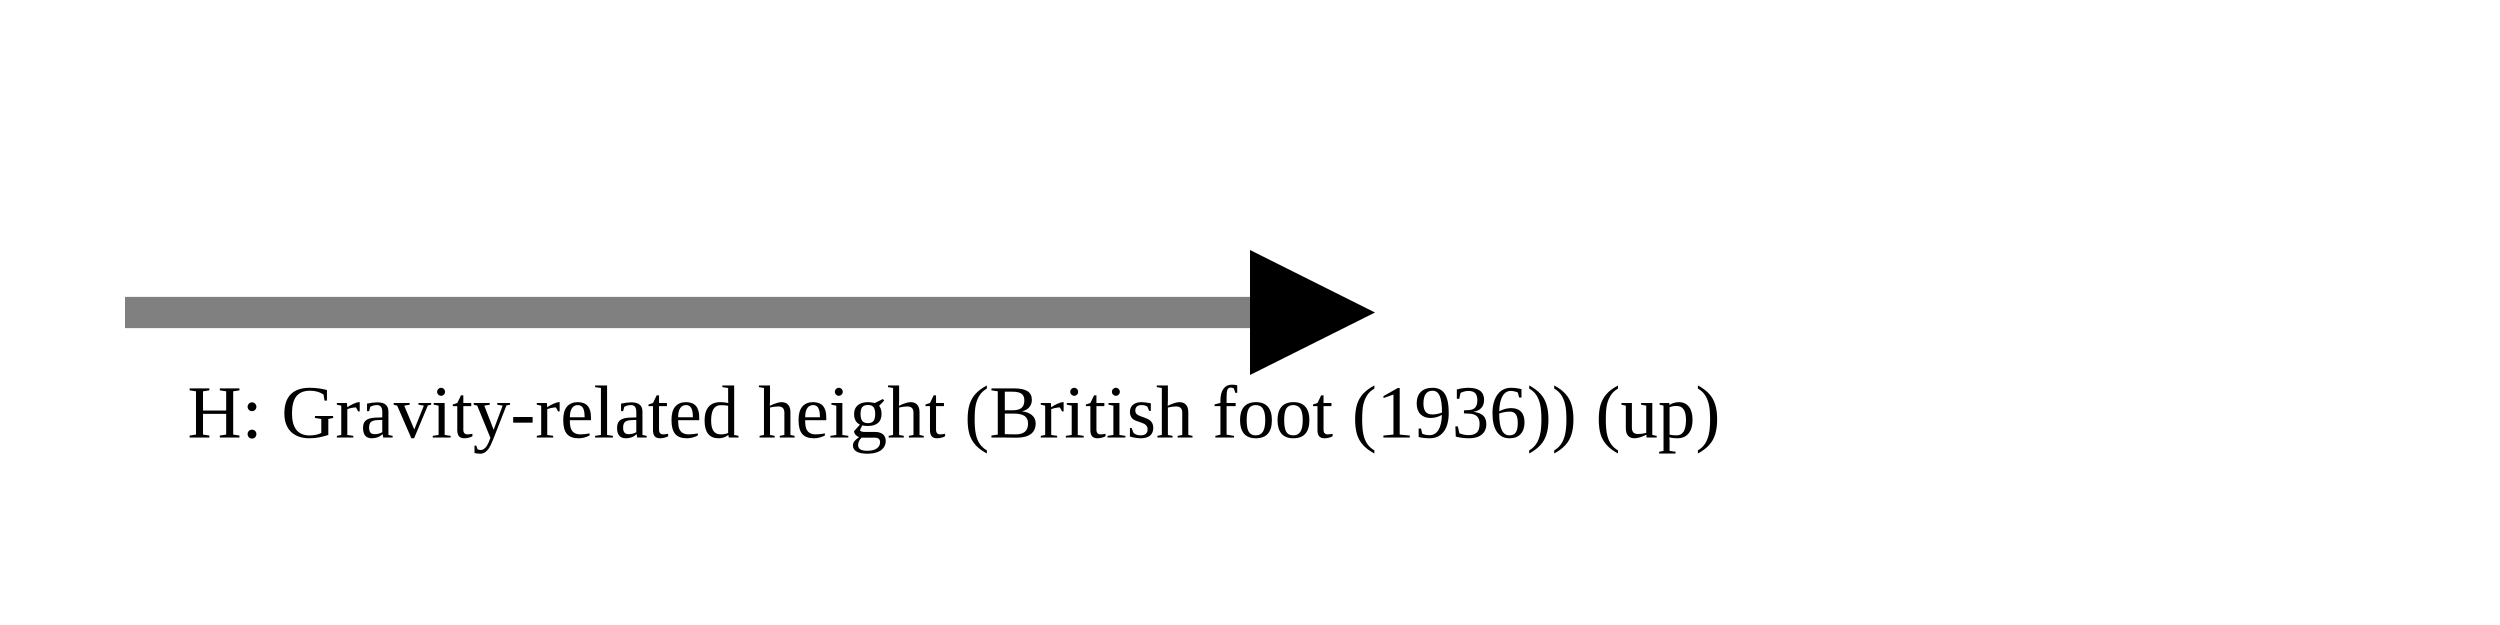
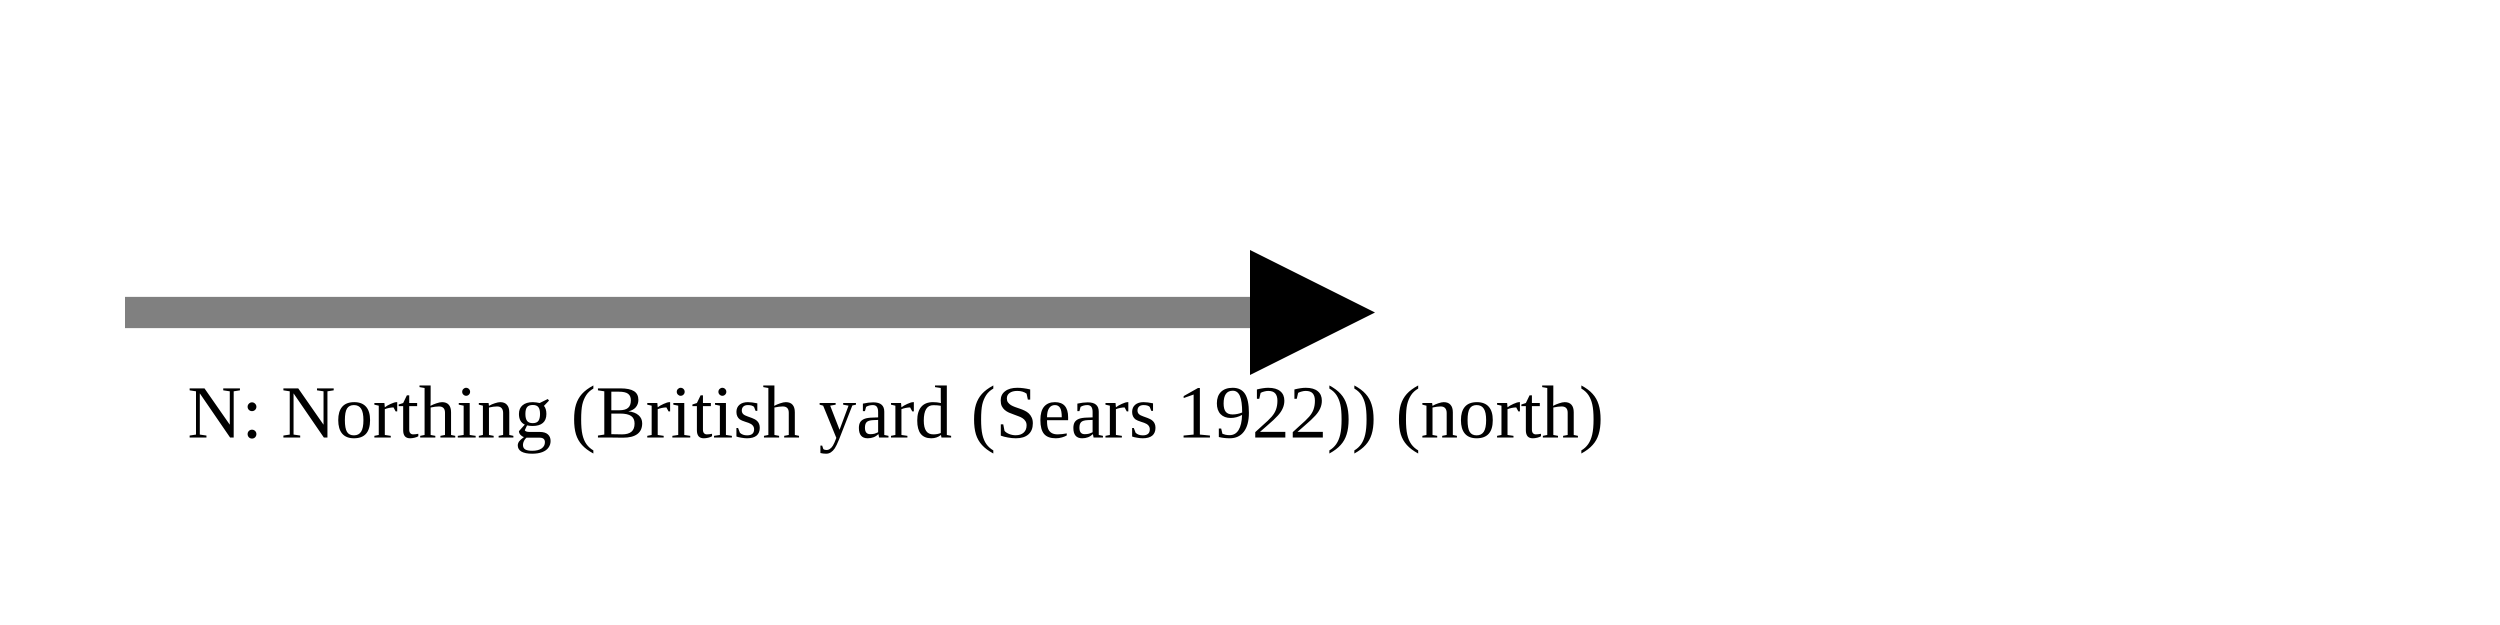
<svg xmlns="http://www.w3.org/2000/svg" version="1.1" width="400" height="100" viewbox="0 0 275 100">
  <defs>
    <marker id="arrowhead" markerWidth="10" markerHeight="7" refX="0" refY="2" orient="auto">
      <polygon points="0 0, 4 2, 0 4" />
    </marker>
  </defs>
  <line x1="20" y1="50" x2="200" y2="50" stroke="gray" stroke-width="5" marker-end="url(#arrowhead)" />
-   <text x="30" y="70" class="small">H: Gravity-related height (British foot (1936)) (up)</text>
+   <text x="30" y="70" class="small">N: Northing (British yard (Sears 1922)) (north)</text>
</svg>
